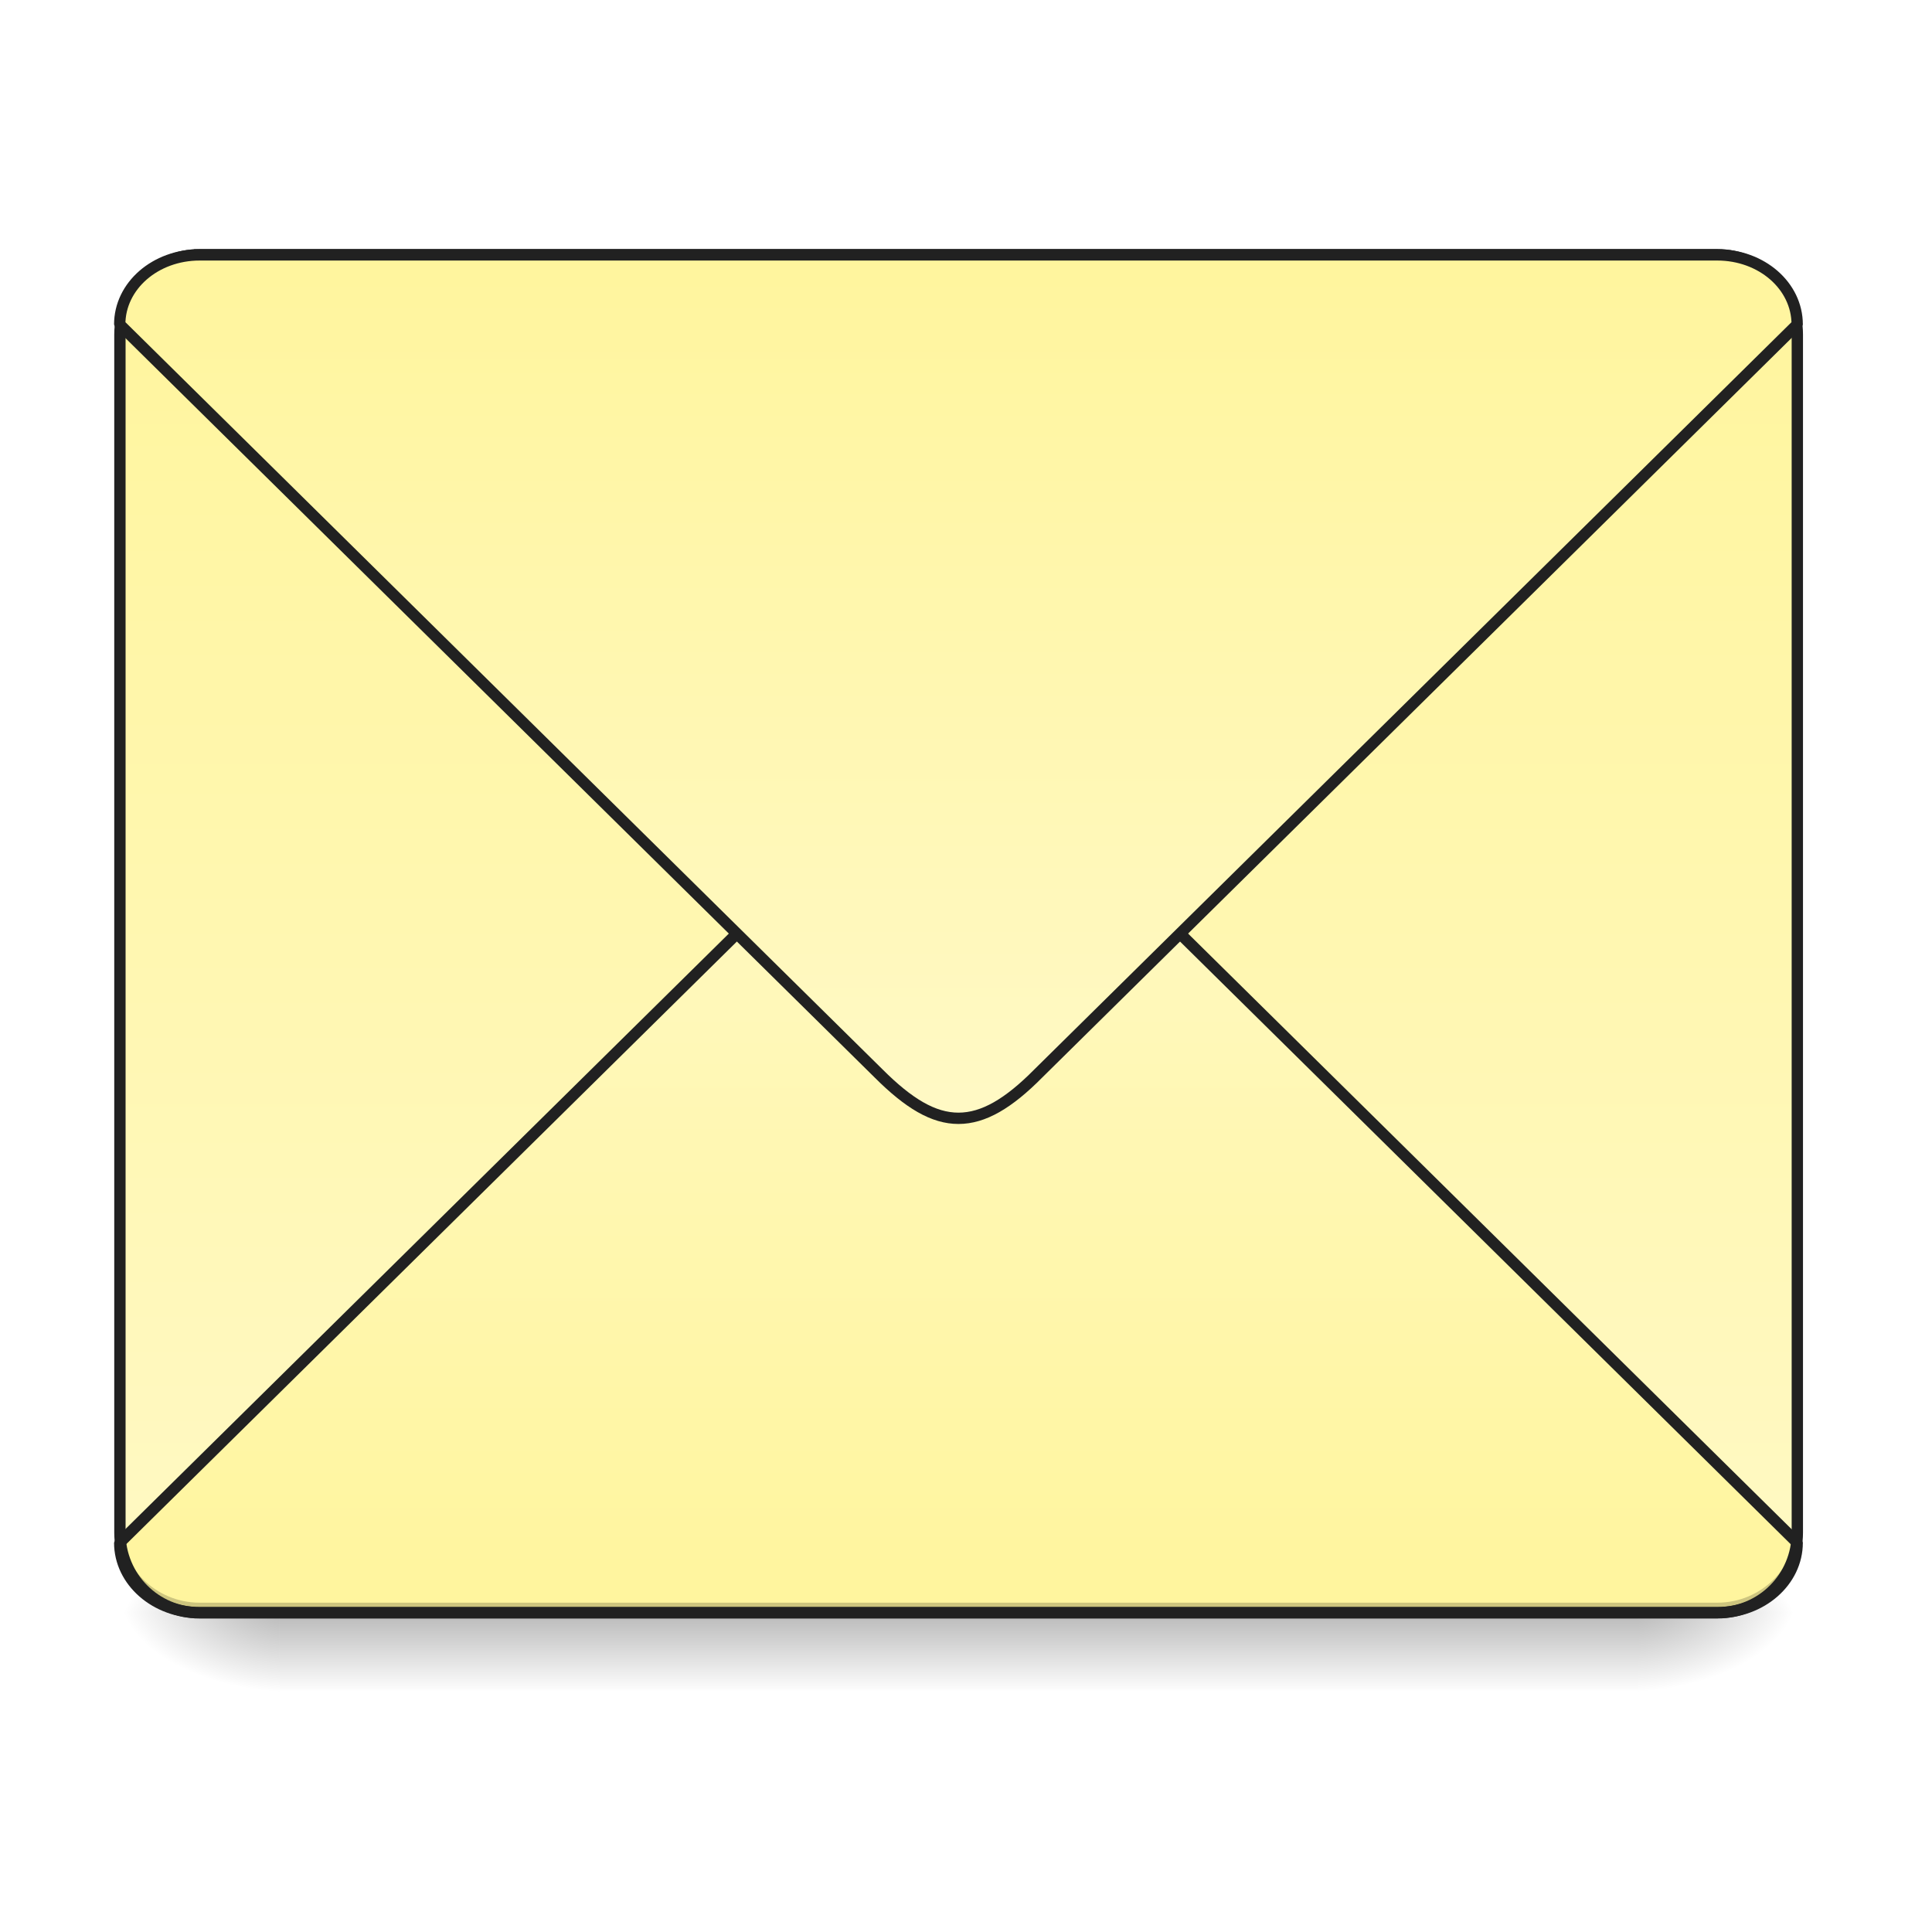
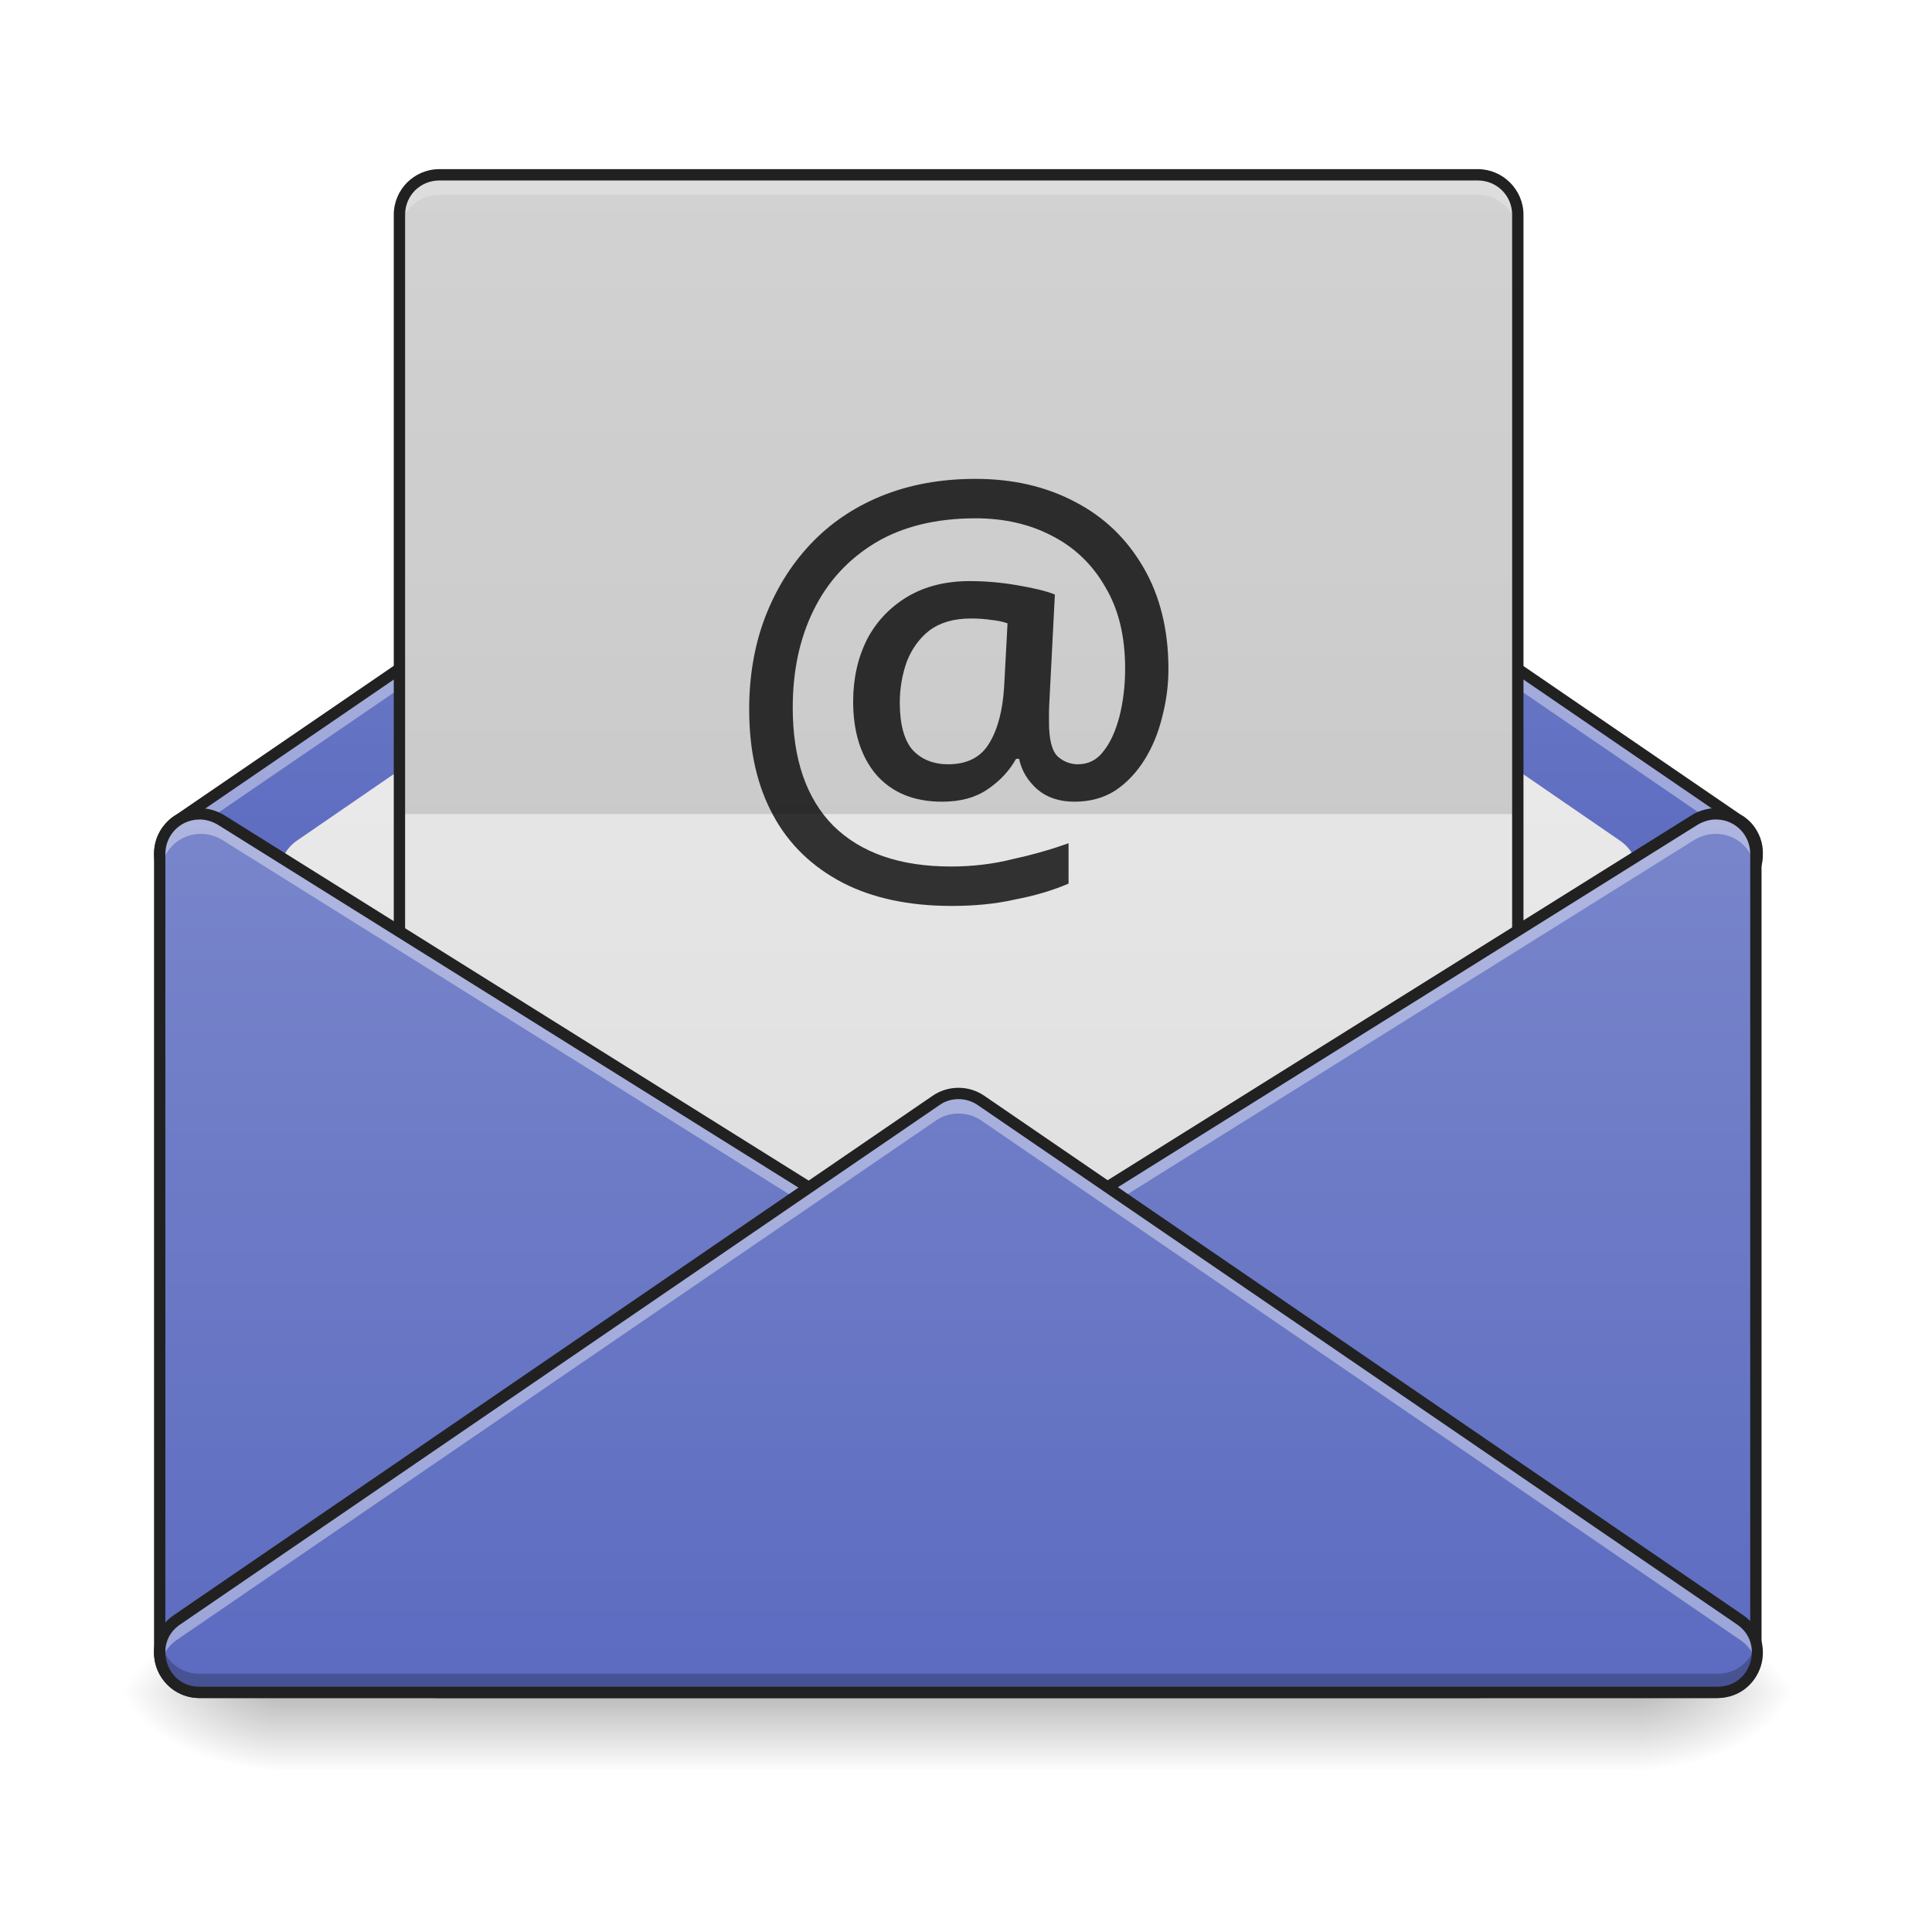
<svg xmlns="http://www.w3.org/2000/svg" width="22pt" height="22pt" viewBox="0 0 22 22" version="1.1">
  <defs>
-     <linearGradient id="linear0" gradientUnits="userSpaceOnUse" x1="254" y1="233.5" x2="254" y2="254.667" gradientTransform="matrix(0.0429729,0,0,0.0429729,-0.00000262285,8.329573)">
+     <linearGradient id="linear0" gradientUnits="userSpaceOnUse" x1="254" y1="233.5" x2="254" y2="254.667" gradientTransform="matrix(0.0429729,0,0,0.0429729,-0.0066332,9.239165)">
      <stop offset="0" style="stop-color:rgb(0%,0%,0%);stop-opacity:0.275;" />
      <stop offset="1" style="stop-color:rgb(0%,0%,0%);stop-opacity:0;" />
    </linearGradient>
-     <radialGradient id="radial0" gradientUnits="userSpaceOnUse" cx="450.909" cy="189.579" fx="450.909" fy="189.579" r="21.167" gradientTransform="matrix(0.000000119742,-0.0537161,-0.0966889,-0.0000000698078,36.74941,42.8122)">
+     <radialGradient id="radial0" gradientUnits="userSpaceOnUse" cx="450.909" cy="189.579" fx="450.909" fy="189.579" r="21.167" gradientTransform="matrix(0.000000119742,-0.0537161,-0.0966889,-0.0000000698078,36.74278,43.72179)">
      <stop offset="0" style="stop-color:rgb(0%,0%,0%);stop-opacity:0.314;" />
      <stop offset="0.222" style="stop-color:rgb(0%,0%,0%);stop-opacity:0.275;" />
      <stop offset="1" style="stop-color:rgb(0%,0%,0%);stop-opacity:0;" />
    </radialGradient>
-     <radialGradient id="radial1" gradientUnits="userSpaceOnUse" cx="450.909" cy="189.579" fx="450.909" fy="189.579" r="21.167" gradientTransform="matrix(-0.000000119742,0.0537161,0.0966889,0.0000000698078,-14.9192,-6.084733)">
+     <radialGradient id="radial1" gradientUnits="userSpaceOnUse" cx="450.909" cy="189.579" fx="450.909" fy="189.579" r="21.167" gradientTransform="matrix(-0.000000119742,0.0537161,0.0966889,0.0000000698078,-14.92583,-5.175142)">
      <stop offset="0" style="stop-color:rgb(0%,0%,0%);stop-opacity:0.314;" />
      <stop offset="0.222" style="stop-color:rgb(0%,0%,0%);stop-opacity:0.275;" />
      <stop offset="1" style="stop-color:rgb(0%,0%,0%);stop-opacity:0;" />
    </radialGradient>
-     <radialGradient id="radial2" gradientUnits="userSpaceOnUse" cx="450.909" cy="189.579" fx="450.909" fy="189.579" r="21.167" gradientTransform="matrix(-0.000000119742,-0.0537161,0.0966889,-0.0000000698078,-14.9192,42.8122)">
+     <radialGradient id="radial2" gradientUnits="userSpaceOnUse" cx="450.909" cy="189.579" fx="450.909" fy="189.579" r="21.167" gradientTransform="matrix(-0.000000119742,-0.0537161,0.0966889,-0.0000000698078,-14.92583,43.72179)">
      <stop offset="0" style="stop-color:rgb(0%,0%,0%);stop-opacity:0.314;" />
      <stop offset="0.222" style="stop-color:rgb(0%,0%,0%);stop-opacity:0.275;" />
      <stop offset="1" style="stop-color:rgb(0%,0%,0%);stop-opacity:0;" />
    </radialGradient>
-     <radialGradient id="radial3" gradientUnits="userSpaceOnUse" cx="450.909" cy="189.579" fx="450.909" fy="189.579" r="21.167" gradientTransform="matrix(0.000000119742,0.0537161,-0.0966889,0.0000000698078,36.74941,-6.084734)">
+     <radialGradient id="radial3" gradientUnits="userSpaceOnUse" cx="450.909" cy="189.579" fx="450.909" fy="189.579" r="21.167" gradientTransform="matrix(0.000000119742,0.0537161,-0.0966889,0.0000000698078,36.74278,-5.175142)">
      <stop offset="0" style="stop-color:rgb(0%,0%,0%);stop-opacity:0.314;" />
      <stop offset="0.222" style="stop-color:rgb(0%,0%,0%);stop-opacity:0.275;" />
      <stop offset="1" style="stop-color:rgb(0%,0%,0%);stop-opacity:0;" />
    </radialGradient>
-     <linearGradient id="linear1" gradientUnits="userSpaceOnUse" x1="305.955" y1="-31.877" x2="305.955" y2="-135.329" gradientTransform="matrix(0.0518029,0,0,0.149471,-4.024634,23.12843)">
-       <stop offset="0" style="stop-color:rgb(100%,97.647%,76.863%);stop-opacity:1;" />
-       <stop offset="1" style="stop-color:rgb(100%,96.078%,61.569%);stop-opacity:1;" />
+     <linearGradient id="linear1" gradientUnits="userSpaceOnUse" x1="254" y1="233.5" x2="254" y2="74.75" gradientTransform="matrix(0.0429729,0,0,0.0429729,0,0.142991)">
+       <stop offset="0" style="stop-color:rgb(36.078%,41.961%,75.294%);stop-opacity:1;" />
+       <stop offset="1" style="stop-color:rgb(47.451%,52.549%,79.608%);stop-opacity:1;" />
    </linearGradient>
-     <linearGradient id="linear2" gradientUnits="userSpaceOnUse" x1="960" y1="1095.118" x2="960" y2="255.118" gradientTransform="matrix(0.264583,0,0,-0.264583,0,279.8331)">
-       <stop offset="0" style="stop-color:rgb(100%,97.647%,76.863%);stop-opacity:1;" />
-       <stop offset="1" style="stop-color:rgb(100%,96.078%,61.569%);stop-opacity:1;" />
+     <linearGradient id="linear2" gradientUnits="userSpaceOnUse" x1="254" y1="180.583" x2="254" y2="-110.458" gradientTransform="matrix(0.0429729,0,0,0.0429729,0,9.239163)">
+       <stop offset="0" style="stop-color:rgb(87.843%,87.843%,87.843%);stop-opacity:1;" />
+       <stop offset="1" style="stop-color:rgb(93.333%,93.333%,93.333%);stop-opacity:1;" />
    </linearGradient>
-     <linearGradient id="linear3" gradientUnits="userSpaceOnUse" x1="960" y1="1095.118" x2="960" y2="255.118" gradientTransform="matrix(1,0,0,1,0,0)">
-       <stop offset="0" style="stop-color:rgb(100%,97.647%,76.863%);stop-opacity:1;" />
-       <stop offset="1" style="stop-color:rgb(100%,96.078%,61.569%);stop-opacity:1;" />
+     <linearGradient id="linear3" gradientUnits="userSpaceOnUse" x1="254" y1="127.667" x2="254" y2="-147.5" gradientTransform="matrix(0.050135,0,0,0.0429729,-1.819183,8.329572)">
+       <stop offset="0" style="stop-color:rgb(87.843%,87.843%,87.843%);stop-opacity:1;" />
+       <stop offset="1" style="stop-color:rgb(93.333%,93.333%,93.333%);stop-opacity:1;" />
+     </linearGradient>
+     <linearGradient id="linear4" gradientUnits="userSpaceOnUse" x1="127" y1="233.5" x2="127" y2="0.667" gradientTransform="matrix(0.0429729,0,0,0.0429729,0,9.239163)">
+       <stop offset="0" style="stop-color:rgb(36.078%,41.961%,75.294%);stop-opacity:1;" />
+       <stop offset="1" style="stop-color:rgb(47.451%,52.549%,79.608%);stop-opacity:1;" />
+     </linearGradient>
+     <linearGradient id="linear5" gradientUnits="userSpaceOnUse" x1="328.083" y1="233.5" x2="328.083" y2="0.667" gradientTransform="matrix(0.0429729,0,0,0.0429729,0,9.239163)">
+       <stop offset="0" style="stop-color:rgb(36.078%,41.961%,75.294%);stop-opacity:1;" />
+       <stop offset="1" style="stop-color:rgb(47.451%,52.549%,79.608%);stop-opacity:1;" />
+     </linearGradient>
+     <linearGradient id="linear6" gradientUnits="userSpaceOnUse" x1="254" y1="233.5" x2="254" y2="0.667" gradientTransform="matrix(0.0429729,0,0,0.0429729,0,9.239163)">
+       <stop offset="0" style="stop-color:rgb(36.078%,41.961%,75.294%);stop-opacity:1;" />
+       <stop offset="1" style="stop-color:rgb(47.451%,52.549%,79.608%);stop-opacity:1;" />
    </linearGradient>
  </defs>
  <g id="surface1">
-     <path style=" stroke:none;fill-rule:nonzero;fill:url(#linear0);" d="M 3.184 18.363 L 18.648 18.363 L 18.648 19.25 L 3.184 19.25 Z M 3.184 18.363 " />
-     <path style=" stroke:none;fill-rule:nonzero;fill:url(#radial0);" d="M 18.648 18.363 L 20.465 18.363 L 20.465 17.453 L 18.648 17.453 Z M 18.648 18.363 " />
-     <path style=" stroke:none;fill-rule:nonzero;fill:url(#radial1);" d="M 3.184 18.363 L 1.363 18.363 L 1.363 19.273 L 3.184 19.273 Z M 3.184 18.363 " />
-     <path style=" stroke:none;fill-rule:nonzero;fill:url(#radial2);" d="M 3.184 18.363 L 1.363 18.363 L 1.363 17.453 L 3.184 17.453 Z M 3.184 18.363 " />
-     <path style=" stroke:none;fill-rule:nonzero;fill:url(#radial3);" d="M 18.648 18.363 L 20.465 18.363 L 20.465 19.273 L 18.648 19.273 Z M 18.648 18.363 " />
-     <path style=" stroke:none;fill-rule:nonzero;fill:url(#linear1);" d="M 2.273 2.902 L 19.555 2.902 C 20.059 2.902 20.465 3.309 20.465 3.809 L 20.465 17.453 C 20.465 17.957 20.059 18.363 19.555 18.363 L 2.273 18.363 C 1.773 18.363 1.363 17.957 1.363 17.453 L 1.363 3.809 C 1.363 3.309 1.773 2.902 2.273 2.902 Z M 2.273 2.902 " />
-     <path style="fill-rule:nonzero;fill:url(#linear2);stroke-width:3;stroke-linecap:square;stroke-linejoin:bevel;stroke:rgb(12.941%,12.941%,12.941%);stroke-opacity:1;stroke-miterlimit:4;" d="M 52.904 212.323 C 41.178 212.323 31.724 204.051 31.724 193.779 L 232.796 -4.656 C 240.795 -12.565 247.34 -16.564 253.976 -16.564 C 260.611 -16.564 267.247 -12.565 275.156 -4.656 L 476.227 193.779 C 476.227 204.051 466.774 212.323 455.047 212.323 Z M 52.904 212.323 " transform="matrix(0.0429729,0,0,0.0429729,0,9.239163)" />
-     <path style=" stroke:none;fill-rule:nonzero;fill:rgb(0%,0%,0%);fill-opacity:0.196;" d="M 2.273 18.363 C 1.77 18.363 1.363 17.957 1.363 17.453 L 1.363 17.34 C 1.363 17.844 1.77 18.25 2.273 18.25 L 19.555 18.25 C 20.059 18.25 20.465 17.844 20.465 17.34 L 20.465 17.453 C 20.465 17.957 20.059 18.363 19.555 18.363 Z M 2.273 18.363 " />
-     <path style=" stroke:none;fill-rule:nonzero;fill:rgb(90.196%,90.196%,90.196%);fill-opacity:0.937;" d="M 2.273 2.902 C 1.77 2.902 1.363 3.305 1.363 3.809 L 1.363 3.926 C 1.363 3.422 1.77 3.012 2.273 3.016 L 19.555 3.016 C 20.059 3.012 20.465 3.422 20.465 3.926 L 20.465 3.809 C 20.465 3.305 20.059 2.902 19.555 2.902 Z M 2.273 2.902 " />
-     <path style=" stroke:none;fill-rule:nonzero;fill:rgb(12.941%,12.941%,12.941%);fill-opacity:1;" d="M 2.273 2.836 C 1.734 2.836 1.301 3.273 1.301 3.809 L 1.301 17.453 C 1.301 17.992 1.734 18.43 2.273 18.43 L 19.555 18.43 C 20.094 18.43 20.531 17.992 20.531 17.453 L 20.531 3.809 C 20.531 3.273 20.094 2.836 19.555 2.836 Z M 2.273 2.965 L 19.555 2.965 C 20.027 2.965 20.402 3.34 20.402 3.809 L 20.402 17.453 C 20.402 17.922 20.027 18.301 19.555 18.301 L 2.273 18.301 C 1.805 18.301 1.43 17.922 1.43 17.453 L 1.43 3.809 C 1.43 3.34 1.805 2.965 2.273 2.965 Z M 2.273 2.965 " />
-     <path style="fill-rule:nonzero;fill:url(#linear3);stroke-width:11.339;stroke-linecap:square;stroke-linejoin:bevel;stroke:rgb(12.941%,12.941%,12.941%);stroke-opacity:1;stroke-miterlimit:4;" d="M 199.952 255.266 C 155.633 255.266 119.903 286.186 119.903 325.008 L 879.859 1075.001 C 910.092 1105.235 934.828 1120.008 959.908 1120.008 C 984.988 1120.008 1010.068 1105.235 1039.958 1075.001 L 1799.914 325.008 C 1799.914 286.186 1764.184 255.266 1719.864 255.266 Z M 199.952 255.266 " transform="matrix(0.0113699,0,0,0.0113699,0,0)" />
+     <path style=" stroke:none;fill-rule:nonzero;fill:url(#linear0);" d="M 3.176 19.273 L 18.641 19.273 L 18.641 20.156 L 3.176 20.156 Z M 3.176 19.273 " />
+     <path style=" stroke:none;fill-rule:nonzero;fill:url(#radial0);" d="M 18.641 19.273 L 20.461 19.273 L 20.461 18.363 L 18.641 18.363 Z M 18.641 19.273 " />
+     <path style=" stroke:none;fill-rule:nonzero;fill:url(#radial1);" d="M 3.176 19.273 L 1.359 19.273 L 1.359 20.184 L 3.176 20.184 Z M 3.176 19.273 " />
+     <path style=" stroke:none;fill-rule:nonzero;fill:url(#radial2);" d="M 3.176 19.273 L 1.359 19.273 L 1.359 18.363 L 3.176 18.363 Z M 3.176 19.273 " />
+     <path style=" stroke:none;fill-rule:nonzero;fill:url(#radial3);" d="M 18.641 19.273 L 20.461 19.273 L 20.461 20.184 L 18.641 20.184 Z M 18.641 19.273 " />
+     <path style=" stroke:none;fill-rule:nonzero;fill:url(#linear1);" d="M 10.914 3.355 C 10.824 3.355 10.734 3.383 10.66 3.434 L 2.051 9.324 C 2.004 9.352 1.965 9.383 1.93 9.422 C 1.852 9.508 1.816 9.617 1.82 9.723 C 1.816 9.828 1.852 9.938 1.93 10.023 C 1.965 10.062 2.004 10.094 2.051 10.121 L 10.66 16.012 C 10.734 16.062 10.824 16.09 10.914 16.09 C 11.008 16.09 11.098 16.062 11.172 16.012 L 19.781 10.121 C 19.828 10.094 19.867 10.062 19.898 10.023 C 19.977 9.934 20.012 9.828 20.012 9.723 C 20.012 9.617 19.977 9.512 19.898 9.422 C 19.867 9.383 19.828 9.352 19.781 9.324 L 11.172 3.434 C 11.098 3.383 11.008 3.355 10.914 3.355 Z M 10.914 3.355 " />
+     <path style=" stroke:none;fill-rule:nonzero;fill:url(#linear2);" d="M 10.918 4.492 C 10.824 4.492 10.734 4.52 10.656 4.574 L 3.379 9.574 C 3.137 9.742 3.117 10.098 3.34 10.293 L 10.617 16.66 C 10.789 16.809 11.043 16.809 11.215 16.66 L 18.492 10.293 C 18.715 10.098 18.695 9.742 18.449 9.574 L 11.172 4.574 C 11.098 4.52 11.008 4.492 10.918 4.492 Z M 10.918 4.492 " />
+     <path style=" stroke:none;fill-rule:nonzero;fill:rgb(100%,100%,100%);fill-opacity:0.392;" d="M 10.914 3.355 C 10.824 3.355 10.734 3.383 10.66 3.434 L 2.051 9.324 C 2.004 9.352 1.965 9.383 1.93 9.422 C 1.852 9.508 1.816 9.617 1.82 9.723 C 1.816 9.762 1.824 9.801 1.832 9.836 C 1.848 9.77 1.883 9.707 1.93 9.648 C 1.965 9.609 2.004 9.578 2.051 9.551 L 10.66 3.664 C 10.734 3.609 10.824 3.582 10.914 3.582 C 11.008 3.582 11.098 3.609 11.172 3.664 L 19.781 9.551 C 19.828 9.578 19.867 9.613 19.898 9.648 C 19.949 9.707 19.98 9.77 20 9.836 C 20.008 9.801 20.012 9.762 20.012 9.723 C 20.012 9.617 19.977 9.512 19.898 9.422 C 19.867 9.383 19.828 9.352 19.781 9.324 L 11.172 3.434 C 11.098 3.383 11.008 3.355 10.914 3.355 Z M 10.914 3.355 " />
+     <path style=" stroke:none;fill-rule:nonzero;fill:rgb(12.941%,12.941%,12.941%);fill-opacity:1;" d="M 10.914 3.289 C 10.809 3.289 10.707 3.324 10.621 3.383 L 2.012 9.273 L 2.02 9.27 C 1.965 9.297 1.922 9.336 1.883 9.379 C 1.793 9.48 1.754 9.602 1.754 9.723 C 1.754 9.844 1.793 9.965 1.883 10.066 C 1.922 10.109 1.965 10.148 2.02 10.176 L 2.012 10.172 L 10.621 16.062 C 10.707 16.121 10.809 16.152 10.914 16.152 C 11.02 16.152 11.121 16.121 11.207 16.062 L 19.816 10.172 L 19.812 10.176 C 19.863 10.148 19.91 10.109 19.949 10.066 C 20.035 9.965 20.078 9.844 20.074 9.723 C 20.078 9.602 20.035 9.48 19.949 9.379 C 19.91 9.336 19.863 9.297 19.812 9.27 L 19.816 9.273 L 11.207 3.383 C 11.121 3.324 11.02 3.289 10.914 3.289 Z M 10.914 3.418 C 10.992 3.422 11.07 3.445 11.137 3.488 L 19.746 9.379 C 19.746 9.379 19.746 9.379 19.75 9.383 C 19.789 9.402 19.82 9.43 19.852 9.465 C 19.852 9.469 19.852 9.469 19.852 9.465 C 19.918 9.539 19.949 9.633 19.945 9.723 C 19.949 9.812 19.918 9.906 19.852 9.98 C 19.852 9.977 19.852 9.977 19.852 9.98 C 19.82 10.012 19.789 10.043 19.75 10.062 C 19.746 10.066 19.746 10.066 19.746 10.066 L 11.137 15.957 C 11.07 16 10.992 16.023 10.914 16.023 C 10.836 16.023 10.758 16 10.695 15.957 L 2.086 10.066 C 2.086 10.066 2.082 10.066 2.082 10.062 C 2.043 10.043 2.008 10.016 1.98 9.98 C 1.91 9.906 1.883 9.816 1.883 9.723 C 1.883 9.629 1.91 9.539 1.98 9.465 C 2.008 9.43 2.043 9.402 2.082 9.383 C 2.082 9.379 2.086 9.379 2.086 9.379 L 10.695 3.488 C 10.758 3.445 10.836 3.422 10.914 3.418 Z M 10.914 3.418 " />
+     <path style=" stroke:none;fill-rule:nonzero;fill:url(#linear3);" d="M 5.004 1.992 L 16.828 1.992 C 17.078 1.992 17.281 2.195 17.281 2.445 L 17.281 13.359 C 17.281 13.613 17.078 13.816 16.828 13.816 L 5.004 13.816 C 4.75 13.816 4.547 13.613 4.547 13.359 L 4.547 2.445 C 4.547 2.195 4.75 1.992 5.004 1.992 Z M 5.004 1.992 " />
+     <path style=" stroke:none;fill-rule:nonzero;fill:rgb(0%,0%,0%);fill-opacity:0.784;" d="M 13.305 7.617 C 13.305 7.805 13.281 7.984 13.234 8.164 C 13.191 8.34 13.125 8.504 13.035 8.648 C 12.945 8.793 12.836 8.91 12.703 9 C 12.57 9.086 12.414 9.129 12.234 9.129 C 12.062 9.129 11.922 9.082 11.812 8.988 C 11.703 8.891 11.633 8.777 11.605 8.641 L 11.57 8.641 C 11.492 8.781 11.383 8.895 11.246 8.988 C 11.109 9.082 10.938 9.129 10.727 9.129 C 10.402 9.129 10.152 9.023 9.973 8.816 C 9.801 8.609 9.715 8.332 9.715 7.988 C 9.715 7.723 9.77 7.484 9.875 7.277 C 9.984 7.07 10.141 6.91 10.336 6.793 C 10.535 6.676 10.77 6.617 11.043 6.617 C 11.223 6.617 11.402 6.633 11.582 6.664 C 11.762 6.695 11.906 6.727 12.012 6.77 L 11.949 8 C 11.945 8.062 11.945 8.113 11.945 8.152 C 11.945 8.184 11.945 8.207 11.945 8.219 C 11.945 8.418 11.977 8.547 12.043 8.613 C 12.109 8.672 12.188 8.703 12.273 8.703 C 12.391 8.703 12.488 8.656 12.562 8.559 C 12.645 8.457 12.703 8.324 12.746 8.164 C 12.789 7.996 12.812 7.812 12.812 7.613 C 12.812 7.246 12.738 6.938 12.586 6.684 C 12.441 6.43 12.238 6.234 11.98 6.102 C 11.727 5.969 11.434 5.902 11.109 5.902 C 10.66 5.902 10.277 5.996 9.969 6.18 C 9.66 6.367 9.426 6.621 9.266 6.945 C 9.105 7.27 9.027 7.641 9.027 8.059 C 9.027 8.641 9.18 9.09 9.488 9.402 C 9.801 9.711 10.246 9.867 10.828 9.867 C 11.07 9.867 11.309 9.84 11.539 9.781 C 11.773 9.73 11.984 9.668 12.168 9.602 L 12.168 10.062 C 11.992 10.137 11.789 10.199 11.562 10.242 C 11.34 10.293 11.098 10.316 10.836 10.316 C 10.352 10.316 9.934 10.227 9.594 10.051 C 9.25 9.871 8.984 9.617 8.805 9.285 C 8.621 8.949 8.531 8.547 8.531 8.078 C 8.531 7.703 8.59 7.355 8.707 7.043 C 8.828 6.723 9 6.441 9.223 6.203 C 9.445 5.965 9.715 5.781 10.027 5.652 C 10.348 5.52 10.707 5.453 11.109 5.453 C 11.531 5.453 11.91 5.539 12.242 5.715 C 12.574 5.887 12.832 6.137 13.02 6.461 C 13.207 6.781 13.305 7.168 13.305 7.617 Z M 10.246 8 C 10.246 8.25 10.297 8.43 10.391 8.539 C 10.492 8.648 10.629 8.703 10.797 8.703 C 11.016 8.703 11.172 8.621 11.266 8.461 C 11.363 8.301 11.418 8.086 11.434 7.824 L 11.473 7.098 C 11.418 7.078 11.355 7.066 11.285 7.059 C 11.211 7.047 11.133 7.043 11.055 7.043 C 10.859 7.043 10.703 7.09 10.582 7.18 C 10.465 7.273 10.379 7.395 10.324 7.539 C 10.273 7.684 10.246 7.84 10.246 8 Z M 10.246 8 " />
+     <path style=" stroke:none;fill-rule:nonzero;fill:rgb(0%,0%,0%);fill-opacity:0.118;" d="M 5.004 1.992 C 4.75 1.992 4.547 2.195 4.547 2.445 L 4.547 9.27 L 17.281 9.27 L 17.281 2.445 C 17.281 2.195 17.078 1.992 16.828 1.992 Z M 5.004 1.992 " />
+     <path style=" stroke:none;fill-rule:nonzero;fill:rgb(100%,100%,100%);fill-opacity:0.235;" d="M 5.004 1.992 C 4.75 1.992 4.547 2.195 4.547 2.445 L 4.547 2.672 C 4.547 2.422 4.75 2.219 5.004 2.219 L 16.828 2.219 C 17.078 2.219 17.281 2.422 17.281 2.672 L 17.281 2.445 C 17.281 2.195 17.078 1.992 16.828 1.992 Z M 5.004 1.992 " />
+     <path style=" stroke:none;fill-rule:nonzero;fill:rgb(12.941%,12.941%,12.941%);fill-opacity:1;" d="M 5.004 1.926 C 4.715 1.926 4.484 2.16 4.484 2.445 L 4.484 13.359 C 4.484 13.648 4.715 13.879 5.004 13.879 L 16.828 13.879 C 17.113 13.879 17.348 13.648 17.348 13.359 L 17.348 2.445 C 17.348 2.16 17.113 1.926 16.828 1.926 Z M 5.004 2.055 L 16.828 2.055 C 17.043 2.055 17.219 2.227 17.219 2.445 L 17.219 13.359 C 17.219 13.578 17.043 13.75 16.828 13.75 L 5.004 13.75 C 4.785 13.75 4.613 13.578 4.613 13.359 L 4.613 2.445 C 4.613 2.227 4.785 2.055 5.004 2.055 Z M 5.004 2.055 " />
+     <path style=" stroke:none;fill-rule:nonzero;fill:url(#linear4);" d="M 2.254 9.27 C 2.012 9.277 1.82 9.48 1.82 9.723 L 1.82 18.82 C 1.82 19.07 2.023 19.273 2.273 19.273 L 16.828 19.273 C 17.285 19.273 17.457 18.676 17.07 18.434 L 2.516 9.336 C 2.438 9.289 2.348 9.266 2.254 9.27 Z M 2.254 9.27 " />
+     <path style=" stroke:none;fill-rule:nonzero;fill:url(#linear5);" d="M 19.555 9.27 C 19.801 9.277 19.992 9.48 19.992 9.723 L 19.992 18.82 C 19.992 19.07 19.789 19.273 19.539 19.273 L 4.984 19.273 C 4.527 19.273 4.355 18.676 4.742 18.434 L 19.297 9.336 C 19.375 9.289 19.465 9.266 19.555 9.27 Z M 19.555 9.27 " />
+     <path style=" stroke:none;fill-rule:nonzero;fill:rgb(100%,100%,100%);fill-opacity:0.392;" d="M 2.285 9.27 C 2.371 9.27 2.457 9.293 2.527 9.336 L 17.082 18.434 C 17.27 18.551 17.324 18.75 17.281 18.926 C 17.254 18.824 17.191 18.727 17.082 18.66 L 2.527 9.562 C 2.449 9.516 2.359 9.492 2.27 9.496 C 2.023 9.504 1.832 9.707 1.832 9.949 L 1.832 9.723 C 1.832 9.48 2.023 9.277 2.27 9.27 C 2.273 9.27 2.281 9.27 2.285 9.27 Z M 2.285 9.27 " />
+     <path style=" stroke:none;fill-rule:nonzero;fill:rgb(12.941%,12.941%,12.941%);fill-opacity:1;" d="M 2.254 9.203 C 1.977 9.215 1.754 9.445 1.754 9.723 L 1.754 18.82 C 1.754 19.105 1.988 19.336 2.273 19.336 L 16.828 19.336 C 17.082 19.336 17.27 19.164 17.328 18.961 C 17.383 18.758 17.32 18.516 17.102 18.379 L 2.551 9.281 C 2.461 9.227 2.355 9.199 2.254 9.203 Z M 2.258 9.332 C 2.336 9.328 2.414 9.352 2.48 9.391 L 17.035 18.488 C 17.203 18.594 17.246 18.77 17.203 18.926 C 17.156 19.082 17.027 19.207 16.828 19.207 L 2.273 19.207 C 2.059 19.207 1.883 19.035 1.883 18.82 L 1.883 9.723 C 1.883 9.512 2.047 9.34 2.258 9.332 Z M 2.258 9.332 " />
+     <path style=" stroke:none;fill-rule:nonzero;fill:rgb(100%,100%,100%);fill-opacity:0.392;" d="M 19.539 9.27 C 19.453 9.27 19.371 9.293 19.297 9.336 L 4.742 18.434 C 4.555 18.551 4.5 18.75 4.543 18.926 C 4.57 18.824 4.633 18.727 4.742 18.66 L 19.297 9.562 C 19.375 9.516 19.465 9.492 19.555 9.496 C 19.801 9.504 19.992 9.707 19.992 9.949 L 19.992 9.723 C 19.992 9.48 19.801 9.277 19.555 9.27 C 19.551 9.27 19.543 9.27 19.539 9.27 Z M 19.539 9.27 " />
+     <path style=" stroke:none;fill-rule:nonzero;fill:rgb(12.941%,12.941%,12.941%);fill-opacity:1;" d="M 19.562 9.203 C 19.84 9.215 20.059 9.445 20.059 9.723 L 20.059 18.82 C 20.059 19.105 19.824 19.336 19.539 19.336 L 4.988 19.336 C 4.73 19.336 4.547 19.164 4.488 18.961 C 4.43 18.758 4.496 18.516 4.711 18.379 L 19.266 9.281 C 19.355 9.227 19.457 9.199 19.562 9.203 Z M 19.555 9.332 C 19.477 9.328 19.398 9.352 19.332 9.391 L 4.781 18.488 C 4.609 18.594 4.566 18.77 4.613 18.926 C 4.656 19.082 4.785 19.207 4.988 19.207 L 19.539 19.207 C 19.758 19.207 19.93 19.035 19.93 18.82 L 19.93 9.723 C 19.93 9.512 19.766 9.34 19.555 9.332 Z M 19.555 9.332 " />
+     <path style=" stroke:none;fill-rule:nonzero;fill:url(#linear6);" d="M 10.914 12.453 C 10.824 12.453 10.734 12.48 10.66 12.531 L 2.016 18.445 C 1.648 18.695 1.828 19.273 2.273 19.273 L 19.555 19.273 C 20.004 19.273 20.18 18.695 19.812 18.445 L 11.172 12.531 C 11.098 12.48 11.008 12.453 10.914 12.453 Z M 10.914 12.453 " />
+     <path style=" stroke:none;fill-rule:nonzero;fill:rgb(100%,100%,100%);fill-opacity:0.392;" d="M 10.914 12.453 C 10.824 12.453 10.734 12.48 10.66 12.531 L 2.016 18.445 C 1.84 18.562 1.789 18.758 1.832 18.93 C 1.859 18.832 1.918 18.738 2.016 18.672 L 10.66 12.758 C 10.734 12.707 10.824 12.68 10.914 12.68 C 11.008 12.68 11.098 12.707 11.172 12.758 L 19.812 18.672 C 19.914 18.738 19.973 18.832 19.996 18.93 C 20.039 18.758 19.988 18.562 19.812 18.445 L 11.172 12.531 C 11.098 12.48 11.008 12.453 10.914 12.453 Z M 10.914 12.453 " />
+     <path style=" stroke:none;fill-rule:nonzero;fill:rgb(0%,0%,0%);fill-opacity:0.235;" d="M 1.832 18.707 C 1.766 18.969 1.949 19.273 2.273 19.273 L 19.555 19.273 C 19.879 19.273 20.062 18.969 20 18.707 C 19.953 18.895 19.793 19.059 19.555 19.059 L 2.273 19.059 C 2.039 19.059 1.875 18.895 1.832 18.707 Z M 1.832 18.707 " />
+     <path style=" stroke:none;fill-rule:nonzero;fill:rgb(12.941%,12.941%,12.941%);fill-opacity:1;" d="M 10.914 12.387 C 10.809 12.387 10.707 12.418 10.621 12.477 L 1.98 18.391 C 1.773 18.531 1.715 18.773 1.777 18.973 C 1.84 19.172 2.023 19.336 2.273 19.336 L 19.555 19.336 C 19.809 19.336 19.988 19.172 20.051 18.973 C 20.113 18.773 20.055 18.531 19.848 18.391 L 11.207 12.477 C 11.121 12.418 11.02 12.387 10.914 12.387 Z M 10.914 12.516 C 10.992 12.516 11.07 12.539 11.137 12.586 L 19.777 18.496 C 19.938 18.605 19.977 18.781 19.93 18.934 C 19.883 19.086 19.75 19.207 19.555 19.207 L 2.273 19.207 C 2.078 19.207 1.949 19.086 1.902 18.934 C 1.855 18.781 1.891 18.605 2.055 18.496 L 10.695 12.586 C 10.758 12.539 10.836 12.516 10.914 12.516 Z M 10.914 12.516 " />
  </g>
</svg>
